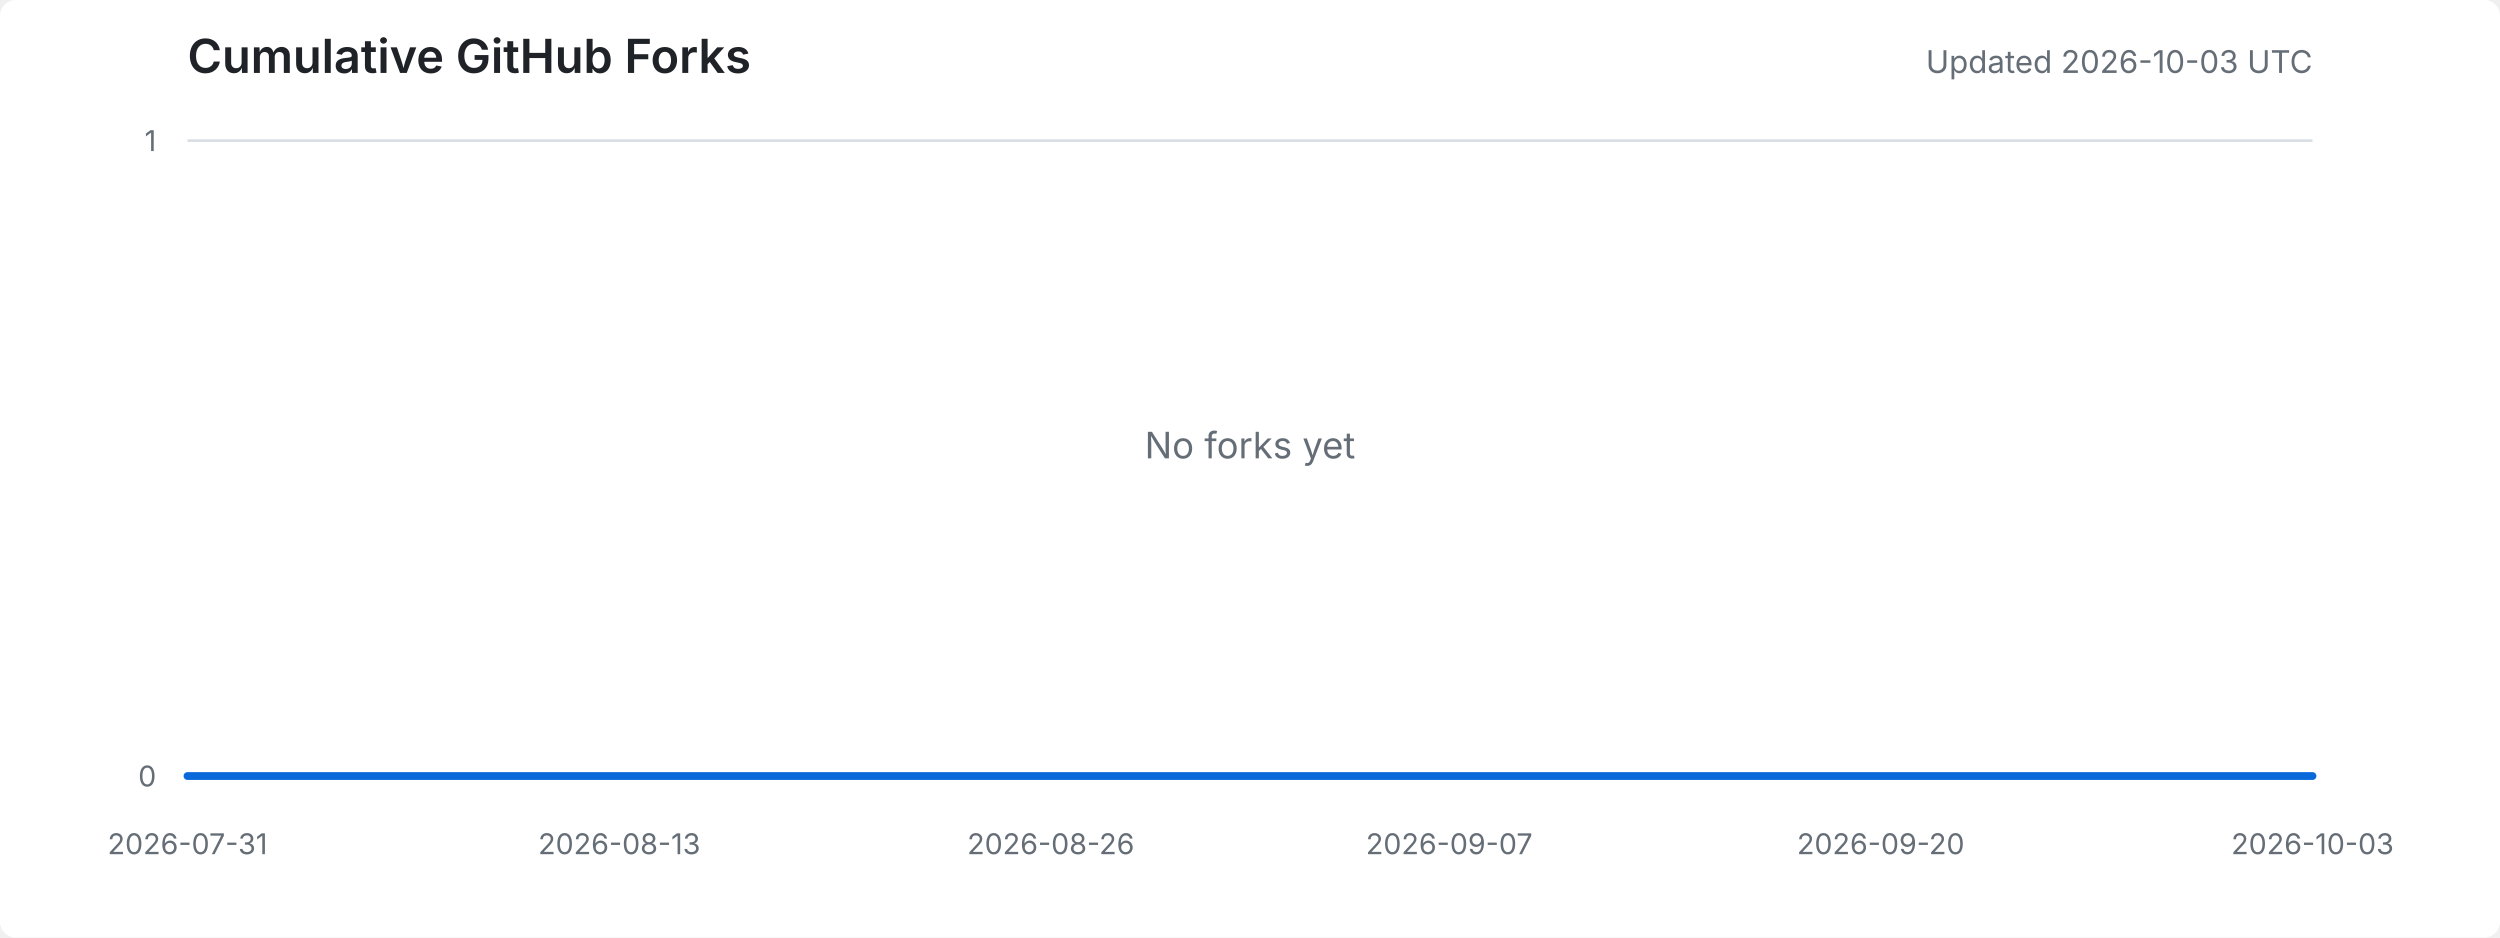
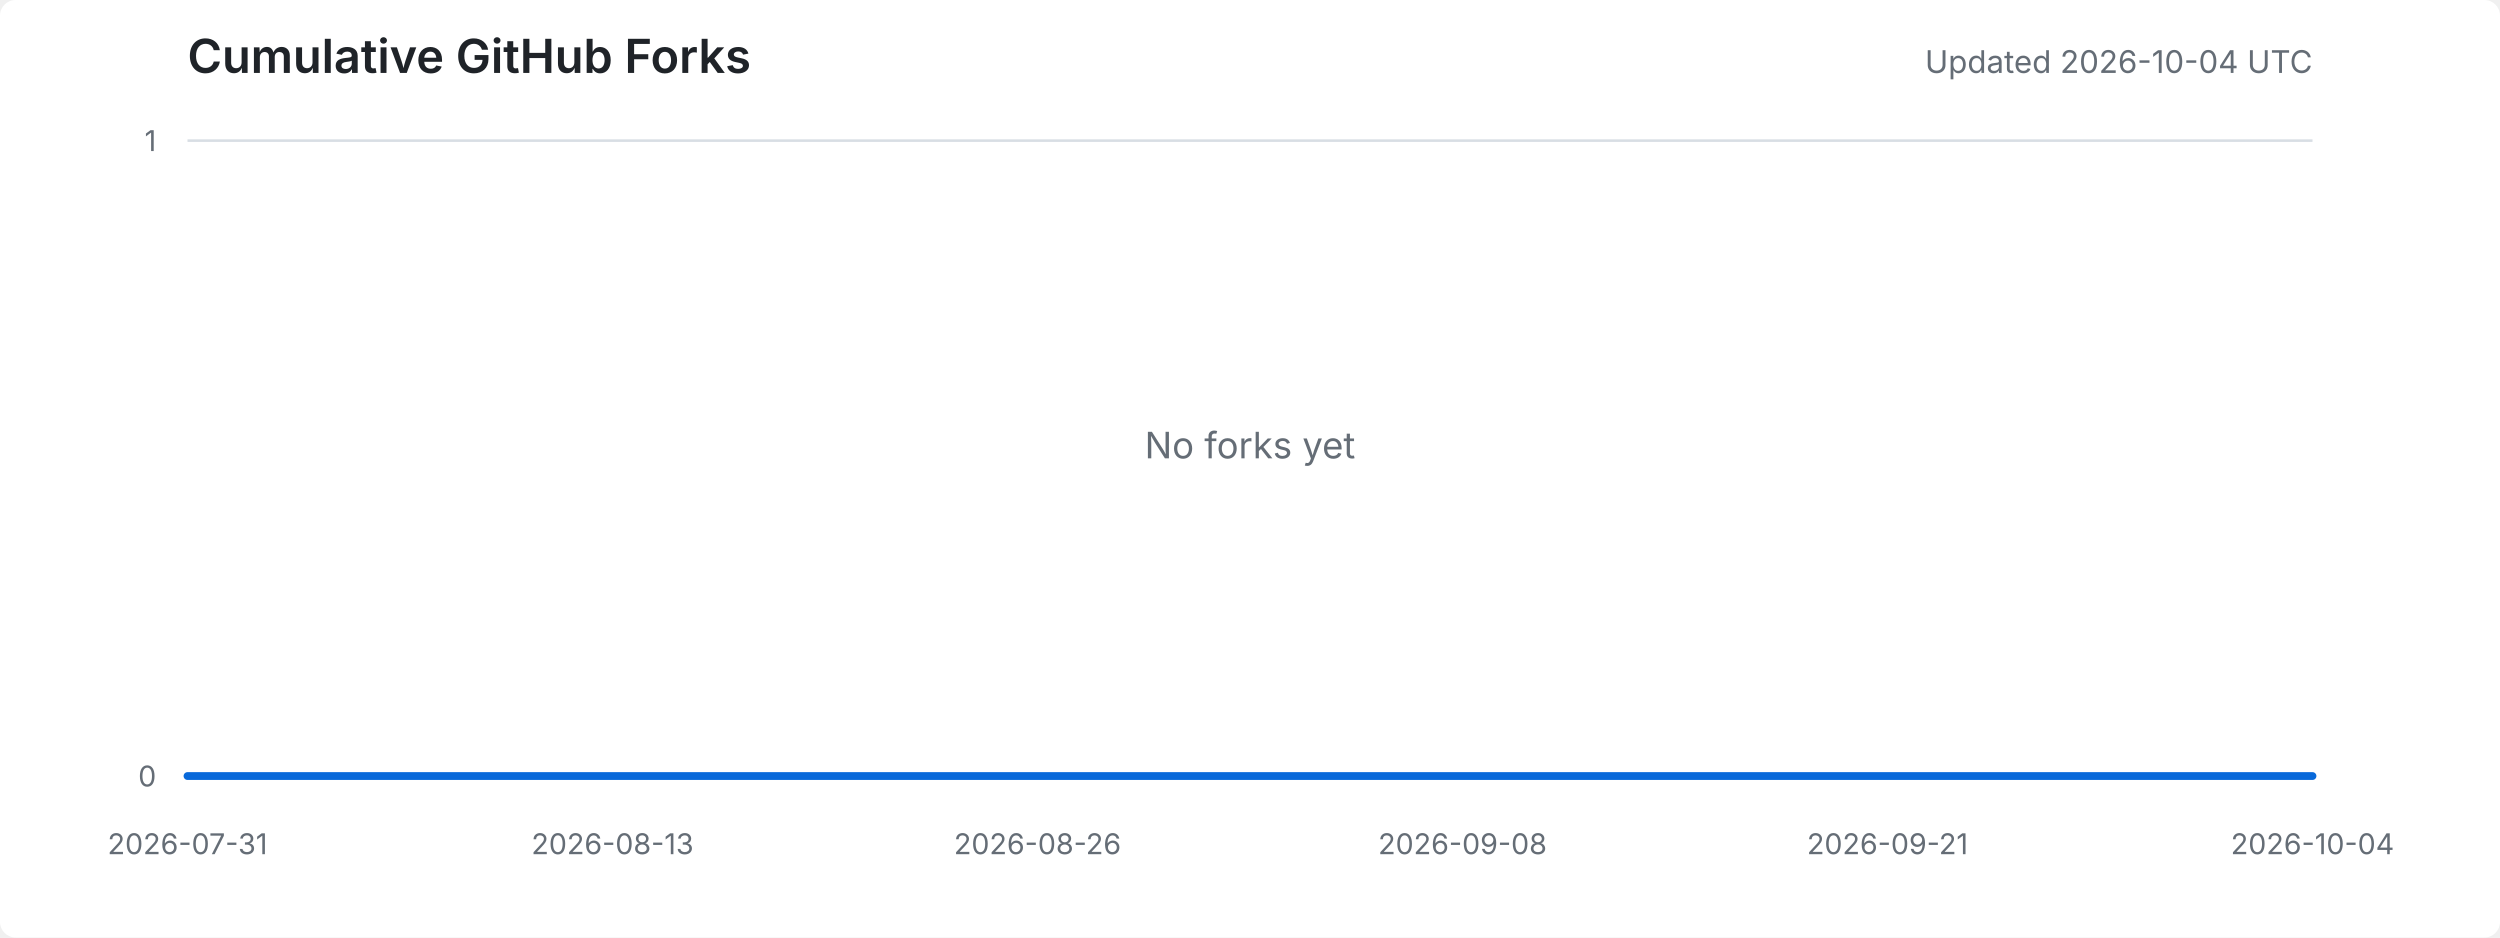
<svg xmlns="http://www.w3.org/2000/svg" width="960" height="360" viewBox="0 0 960 360" role="img" aria-labelledby="title desc">
  <style>
    .background { fill: #ffffff; }
    .title { fill: #1f2328; font: 600 18px -apple-system, BlinkMacSystemFont, "Segoe UI", sans-serif; }
    .meta { fill: #656d76; font: 12px -apple-system, BlinkMacSystemFont, "Segoe UI", sans-serif; }
    .axis-label { fill: #656d76; font: 11px -apple-system, BlinkMacSystemFont, "Segoe UI", sans-serif; }
    .grid { stroke: #d8dee4; stroke-width: 1; }
    .area { fill: #ddf4ff; }
    .line { fill: none; stroke: #0969da; stroke-width: 3; stroke-linejoin: round; stroke-linecap: round; }
    .empty { fill: #656d76; font: 14px -apple-system, BlinkMacSystemFont, "Segoe UI", sans-serif; }
    @media (prefers-color-scheme: dark) {
      .background { fill: #0d1117; }
      .title { fill: #e6edf3; }
      .meta, .axis-label, .empty { fill: #8d96a0; }
      .grid { stroke: #30363d; }
      .area { fill: #0c2d6b; }
      .line { stroke: #58a6ff; }
    }
  </style>
  <rect class="background" width="100%" height="100%" rx="6" />
  <text x="72" y="28" class="title">Cumulative GitHub Forks</text>
-   <text x="888" y="28" text-anchor="end" class="meta">Updated 2026-10-03 UTC</text>
+   <text x="888" y="28" text-anchor="end" class="meta">Updated 2026-10-04 UTC</text>
  <line x1="72" y1="298.0" x2="888" y2="298.0" class="grid" />
  <line x1="72" y1="54.0" x2="888" y2="54.0" class="grid" />
  <text x="60" y="302.0" text-anchor="end" class="axis-label">0</text>
  <text x="60" y="58.0" text-anchor="end" class="axis-label">1</text>
  <text x="72.0" y="328" text-anchor="middle" class="axis-label">2026-07-31</text>
-   <text x="237.8" y="328" text-anchor="middle" class="axis-label">2026-08-13</text>
-   <text x="403.5" y="328" text-anchor="middle" class="axis-label">2026-08-26</text>
-   <text x="556.5" y="328" text-anchor="middle" class="axis-label">2026-09-07</text>
-   <text x="722.2" y="328" text-anchor="middle" class="axis-label">2026-09-20</text>
-   <text x="888.0" y="328" text-anchor="middle" class="axis-label">2026-10-03</text>
-   <polygon points="72,298 72.0,298.0 84.8,298.0 97.5,298.0 110.2,298.0 123.0,298.0 135.8,298.0 148.5,298.0 161.2,298.0 174.0,298.0 186.8,298.0 199.5,298.0 212.2,298.0 225.0,298.0 237.8,298.0 250.5,298.0 263.2,298.0 276.0,298.0 288.8,298.0 301.5,298.0 314.2,298.0 327.0,298.0 339.8,298.0 352.5,298.0 365.2,298.0 378.0,298.0 390.8,298.0 403.5,298.0 416.2,298.0 429.0,298.0 441.8,298.0 454.5,298.0 467.2,298.0 480.0,298.0 492.8,298.0 505.5,298.0 518.2,298.0 531.0,298.0 543.8,298.0 556.5,298.0 569.2,298.0 582.0,298.0 594.8,298.0 607.5,298.0 620.2,298.0 633.0,298.0 645.8,298.0 658.5,298.0 671.2,298.0 684.0,298.0 696.8,298.0 709.5,298.0 722.2,298.0 735.0,298.0 747.8,298.0 760.5,298.0 773.2,298.0 786.0,298.0 798.8,298.0 811.5,298.0 824.2,298.0 837.0,298.0 849.8,298.0 862.5,298.0 875.2,298.0 888.0,298.0 888,298" class="area" />
-   <polyline points="72.0,298.0 84.8,298.0 97.5,298.0 110.2,298.0 123.0,298.0 135.8,298.0 148.5,298.0 161.2,298.0 174.0,298.0 186.8,298.0 199.5,298.0 212.2,298.0 225.0,298.0 237.8,298.0 250.5,298.0 263.2,298.0 276.0,298.0 288.8,298.0 301.5,298.0 314.2,298.0 327.0,298.0 339.8,298.0 352.5,298.0 365.2,298.0 378.0,298.0 390.8,298.0 403.5,298.0 416.2,298.0 429.0,298.0 441.8,298.0 454.5,298.0 467.2,298.0 480.0,298.0 492.8,298.0 505.5,298.0 518.2,298.0 531.0,298.0 543.8,298.0 556.5,298.0 569.2,298.0 582.0,298.0 594.8,298.0 607.5,298.0 620.2,298.0 633.0,298.0 645.8,298.0 658.5,298.0 671.2,298.0 684.0,298.0 696.8,298.0 709.5,298.0 722.2,298.0 735.0,298.0 747.8,298.0 760.5,298.0 773.2,298.0 786.0,298.0 798.8,298.0 811.5,298.0 824.2,298.0 837.0,298.0 849.8,298.0 862.5,298.0 875.2,298.0 888.0,298.0" class="line" />
+   <text x="235.2" y="328" text-anchor="middle" class="axis-label">2026-08-13</text>
+   <text x="398.4" y="328" text-anchor="middle" class="axis-label">2026-08-26</text>
+   <text x="561.6" y="328" text-anchor="middle" class="axis-label">2026-09-08</text>
+   <text x="724.8" y="328" text-anchor="middle" class="axis-label">2026-09-21</text>
+   <text x="888.0" y="328" text-anchor="middle" class="axis-label">2026-10-04</text>
+   <polygon points="72,298 72.0,298.0 84.6,298.0 97.1,298.0 109.7,298.0 122.2,298.0 134.8,298.0 147.3,298.0 159.9,298.0 172.4,298.0 185.0,298.0 197.5,298.0 210.1,298.0 222.6,298.0 235.2,298.0 247.8,298.0 260.3,298.0 272.9,298.0 285.4,298.0 298.0,298.0 310.5,298.0 323.1,298.0 335.6,298.0 348.2,298.0 360.7,298.0 373.3,298.0 385.8,298.0 398.4,298.0 411.0,298.0 423.5,298.0 436.1,298.0 448.6,298.0 461.2,298.0 473.7,298.0 486.3,298.0 498.8,298.0 511.4,298.0 523.9,298.0 536.5,298.0 549.0,298.0 561.6,298.0 574.2,298.0 586.7,298.0 599.3,298.0 611.8,298.0 624.4,298.0 636.9,298.0 649.5,298.0 662.0,298.0 674.6,298.0 687.1,298.0 699.7,298.0 712.2,298.0 724.8,298.0 737.4,298.0 749.9,298.0 762.5,298.0 775.0,298.0 787.6,298.0 800.1,298.0 812.7,298.0 825.2,298.0 837.8,298.0 850.3,298.0 862.9,298.0 875.4,298.0 888.0,298.0 888,298" class="area" />
+   <polyline points="72.0,298.0 84.6,298.0 97.1,298.0 109.7,298.0 122.2,298.0 134.8,298.0 147.3,298.0 159.9,298.0 172.4,298.0 185.0,298.0 197.5,298.0 210.1,298.0 222.6,298.0 235.2,298.0 247.8,298.0 260.3,298.0 272.9,298.0 285.4,298.0 298.0,298.0 310.5,298.0 323.1,298.0 335.6,298.0 348.2,298.0 360.7,298.0 373.3,298.0 385.8,298.0 398.4,298.0 411.0,298.0 423.5,298.0 436.1,298.0 448.6,298.0 461.2,298.0 473.7,298.0 486.3,298.0 498.8,298.0 511.4,298.0 523.9,298.0 536.5,298.0 549.0,298.0 561.6,298.0 574.2,298.0 586.7,298.0 599.3,298.0 611.8,298.0 624.4,298.0 636.9,298.0 649.5,298.0 662.0,298.0 674.6,298.0 687.1,298.0 699.7,298.0 712.2,298.0 724.8,298.0 737.4,298.0 749.9,298.0 762.5,298.0 775.0,298.0 787.6,298.0 800.1,298.0 812.7,298.0 825.2,298.0 837.8,298.0 850.3,298.0 862.9,298.0 875.4,298.0 888.0,298.0" class="line" />
  <text x="480.0" y="176.0" text-anchor="middle" class="empty">No forks yet</text>
</svg>
